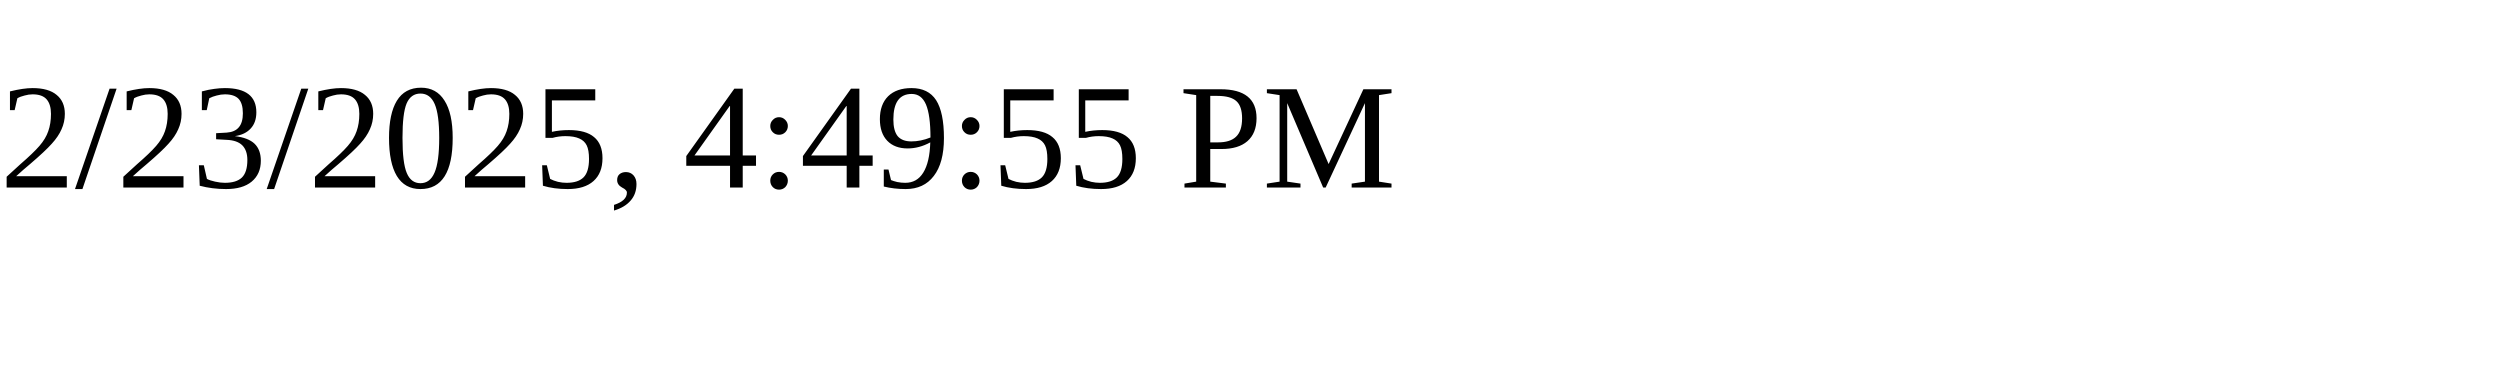
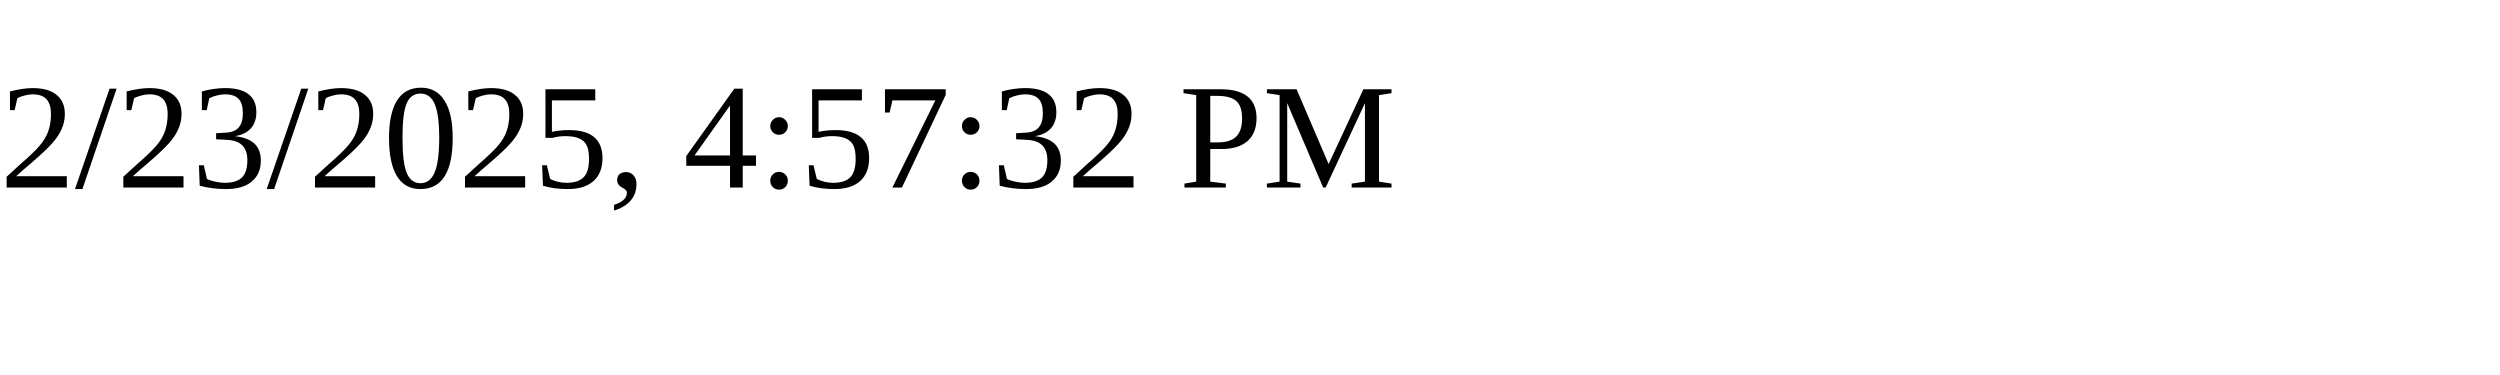
<svg xmlns="http://www.w3.org/2000/svg" height="30" width="200">
-   <text x="0" y="15">2/23/2025, 4:49:55 PM</text>
+   <text x="0" y="15">2/23/2025, 4:57:32 PM</text>
</svg>
